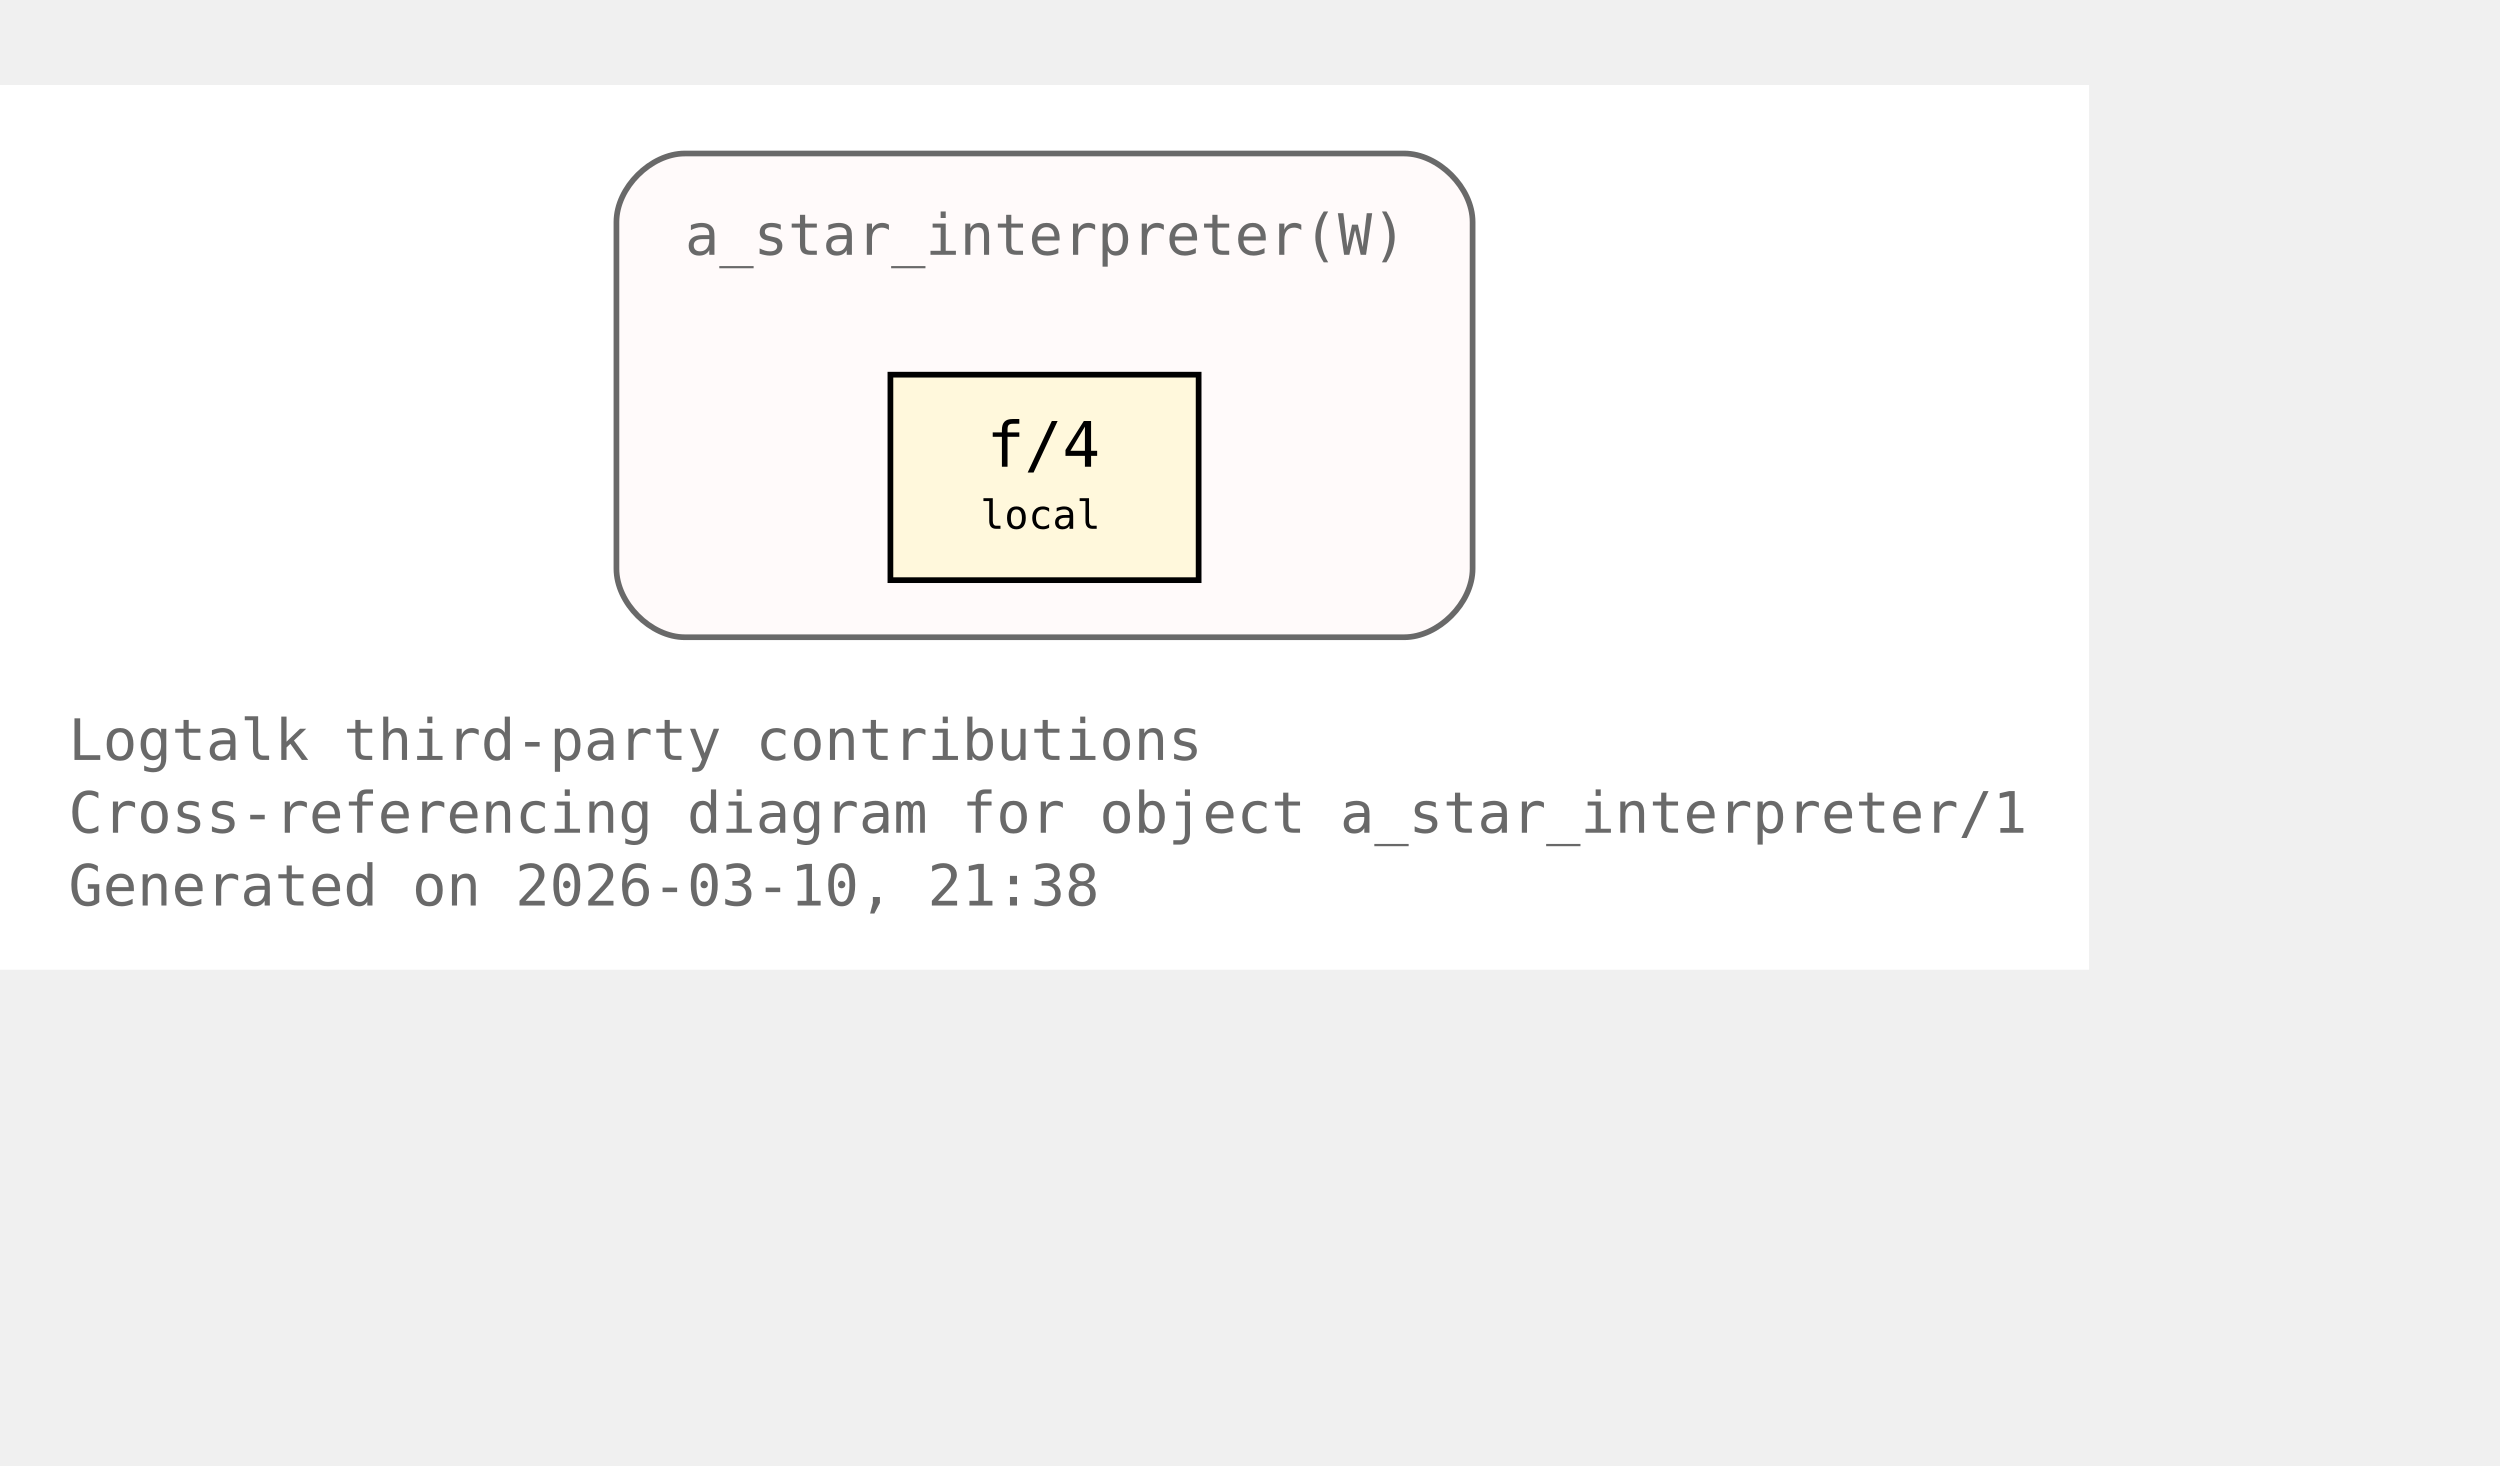
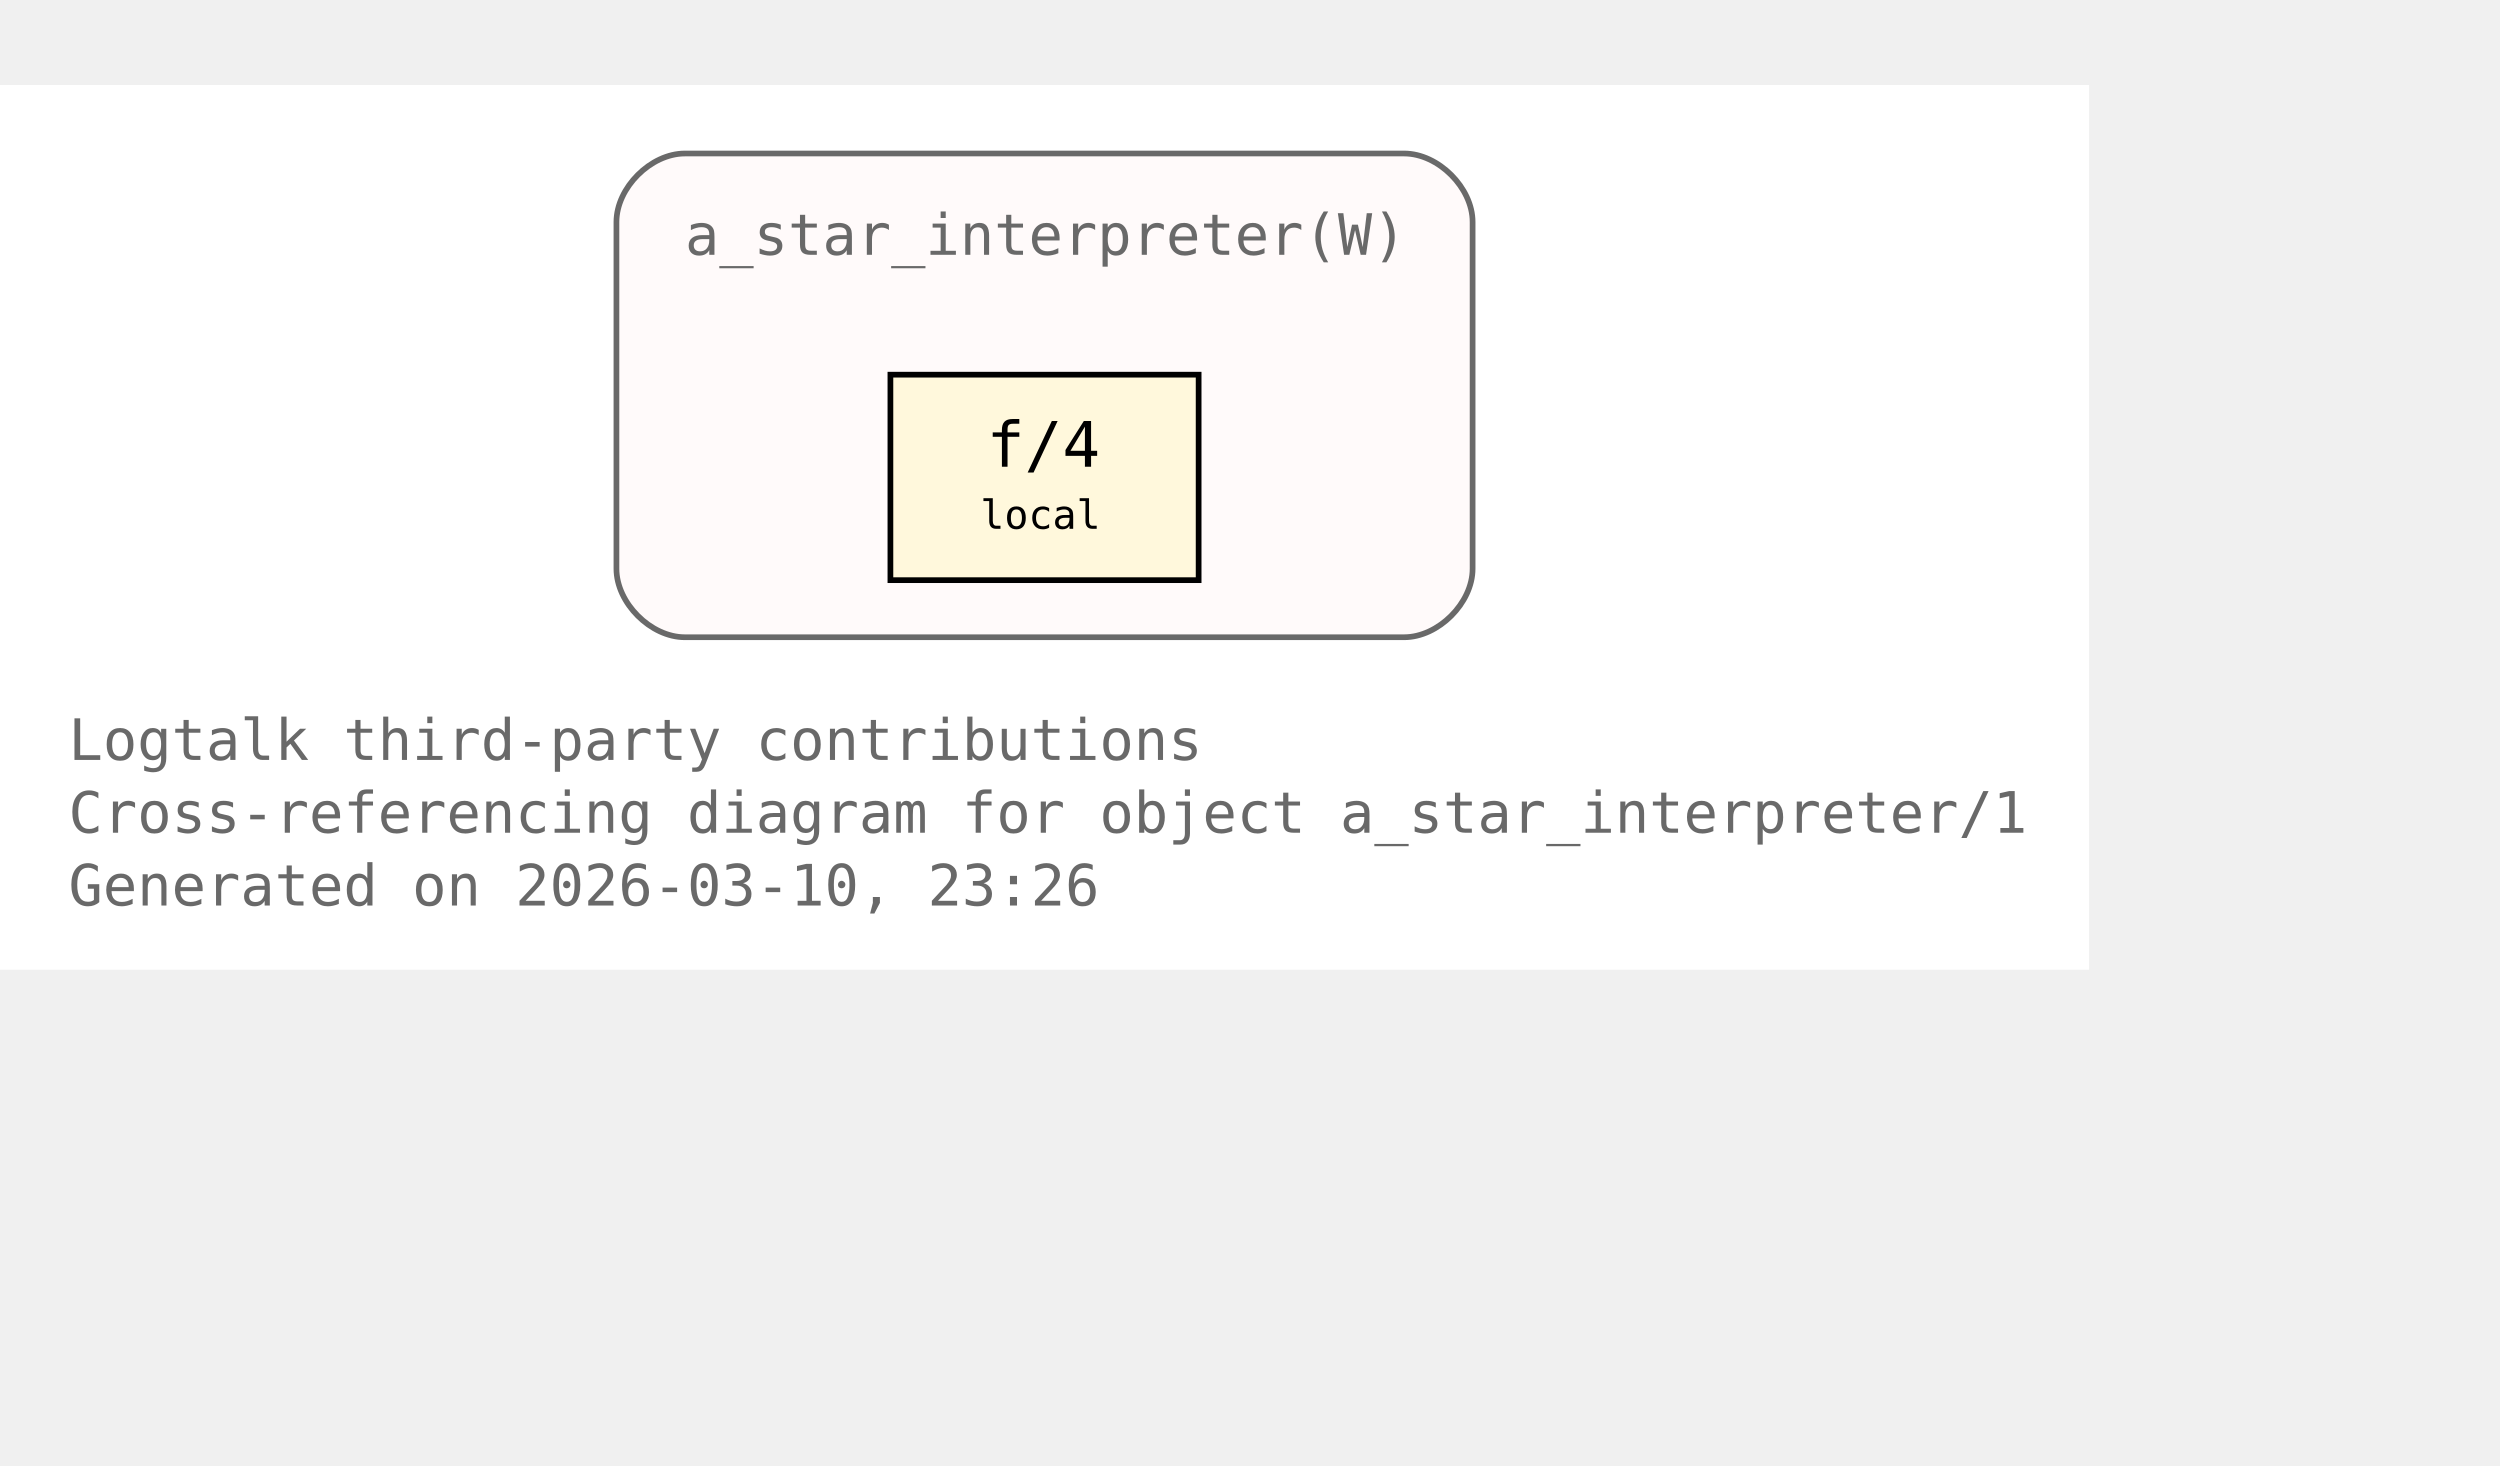
<svg xmlns="http://www.w3.org/2000/svg" xmlns:xlink="http://www.w3.org/1999/xlink" width="510pt" height="299pt" viewBox="72.00 72.00 438.00 227.00">
  <g id="graph0" class="graph" transform="scale(1 1) rotate(0) translate(76 223)">
    <polygon fill="white" stroke="none" points="-4,4 -4,-151 362,-151 362,4 -4,4" />
    <text xml:space="preserve" text-anchor="start" x="8" y="-32.75" font-family="Monospace" font-size="10.00" fill="dimgray">Logtalk third-party contributions</text>
    <text xml:space="preserve" text-anchor="start" x="8" y="-20" font-family="Monospace" font-size="10.00" fill="dimgray">Cross-referencing diagram for object a_star_interpreter/1</text>
-     <text xml:space="preserve" text-anchor="start" x="8" y="-7.25" font-family="Monospace" font-size="10.00" fill="dimgray">Generated on 2026-03-10, 21:38</text>
+     <text xml:space="preserve" text-anchor="start" x="8" y="-7.25" font-family="Monospace" font-size="10.00" fill="dimgray">Generated on 2026-03-10, 23:26</text>
    <g id="clust1" class="cluster">
      <g id="a_clust1">
        <a xlink:title="a_star_interpreter(W)">
          <path fill="snow" stroke="dimgray" d="M116,-54.25C116,-54.25 242,-54.25 242,-54.25 248,-54.25 254,-60.25 254,-66.25 254,-66.25 254,-127 254,-127 254,-133 248,-139 242,-139 242,-139 116,-139 116,-139 110,-139 104,-133 104,-127 104,-127 104,-66.25 104,-66.25 104,-60.25 110,-54.25 116,-54.25" />
          <g id="a_clust1_0">
-             <a xlink:href="https://github.com/LogtalkDotOrg/logtalk3/tree/fa25839567d123f9b0b2f5d548a1fbd8688aaa1e/contributions/verdi_neruda/a_star_interpreter.lgt#L35" xlink:title="https://github.com/LogtalkDotOrg/logtalk3/tree/fa25839567d123f9b0b2f5d548a1fbd8688aaa1e/contributions/verdi_neruda/a_star_interpreter.lgt#L35">
+             <a xlink:href="https://github.com/LogtalkDotOrg/logtalk3/tree/0bda622afa920e9ce2951047bea787a2fea73532/contributions/verdi_neruda/a_star_interpreter.lgt#L35" xlink:title="https://github.com/LogtalkDotOrg/logtalk3/tree/0bda622afa920e9ce2951047bea787a2fea73532/contributions/verdi_neruda/a_star_interpreter.lgt#L35">
              <text xml:space="preserve" text-anchor="start" x="116" y="-121.25" font-family="Monospace" font-size="10.00" fill="dimgray">a_star_interpreter(W)</text>
            </a>
          </g>
        </a>
      </g>
    </g>
    <g id="node1" class="node">
      <polygon fill="cornsilk" stroke="black" points="206,-100.25 152,-100.25 152,-64.25 206,-64.25 206,-100.25" />
      <text xml:space="preserve" text-anchor="start" x="162.5" y="-84.5" font-family="Monospace" font-size="9.00"> </text>
      <g id="a_node1_1">
-         <a xlink:href="https://github.com/LogtalkDotOrg/logtalk3/tree/fa25839567d123f9b0b2f5d548a1fbd8688aaa1e/contributions/verdi_neruda/a_star_interpreter.lgt#L46" xlink:title="https://github.com/LogtalkDotOrg/logtalk3/tree/fa25839567d123f9b0b2f5d548a1fbd8688aaa1e/contributions/verdi_neruda/a_star_interpreter.lgt#L46">
+         <a xlink:href="https://github.com/LogtalkDotOrg/logtalk3/tree/0bda622afa920e9ce2951047bea787a2fea73532/contributions/verdi_neruda/a_star_interpreter.lgt#L46" xlink:title="https://github.com/LogtalkDotOrg/logtalk3/tree/0bda622afa920e9ce2951047bea787a2fea73532/contributions/verdi_neruda/a_star_interpreter.lgt#L46">
          <text xml:space="preserve" text-anchor="start" x="168.88" y="-84.12" font-family="Monospace" font-size="11.00">f/4</text>
        </a>
      </g>
      <text xml:space="preserve" text-anchor="start" x="190.25" y="-84.5" font-family="Monospace" font-size="9.00"> </text>
      <text xml:space="preserve" text-anchor="start" x="162.5" y="-72.12" font-family="Monospace" font-size="9.00"> </text>
      <text xml:space="preserve" text-anchor="start" x="167.75" y="-73.25" font-family="Monospace" font-size="7.00">local</text>
      <text xml:space="preserve" text-anchor="start" x="190.25" y="-72.12" font-family="Monospace" font-size="9.00"> </text>
    </g>
  </g>
</svg>
